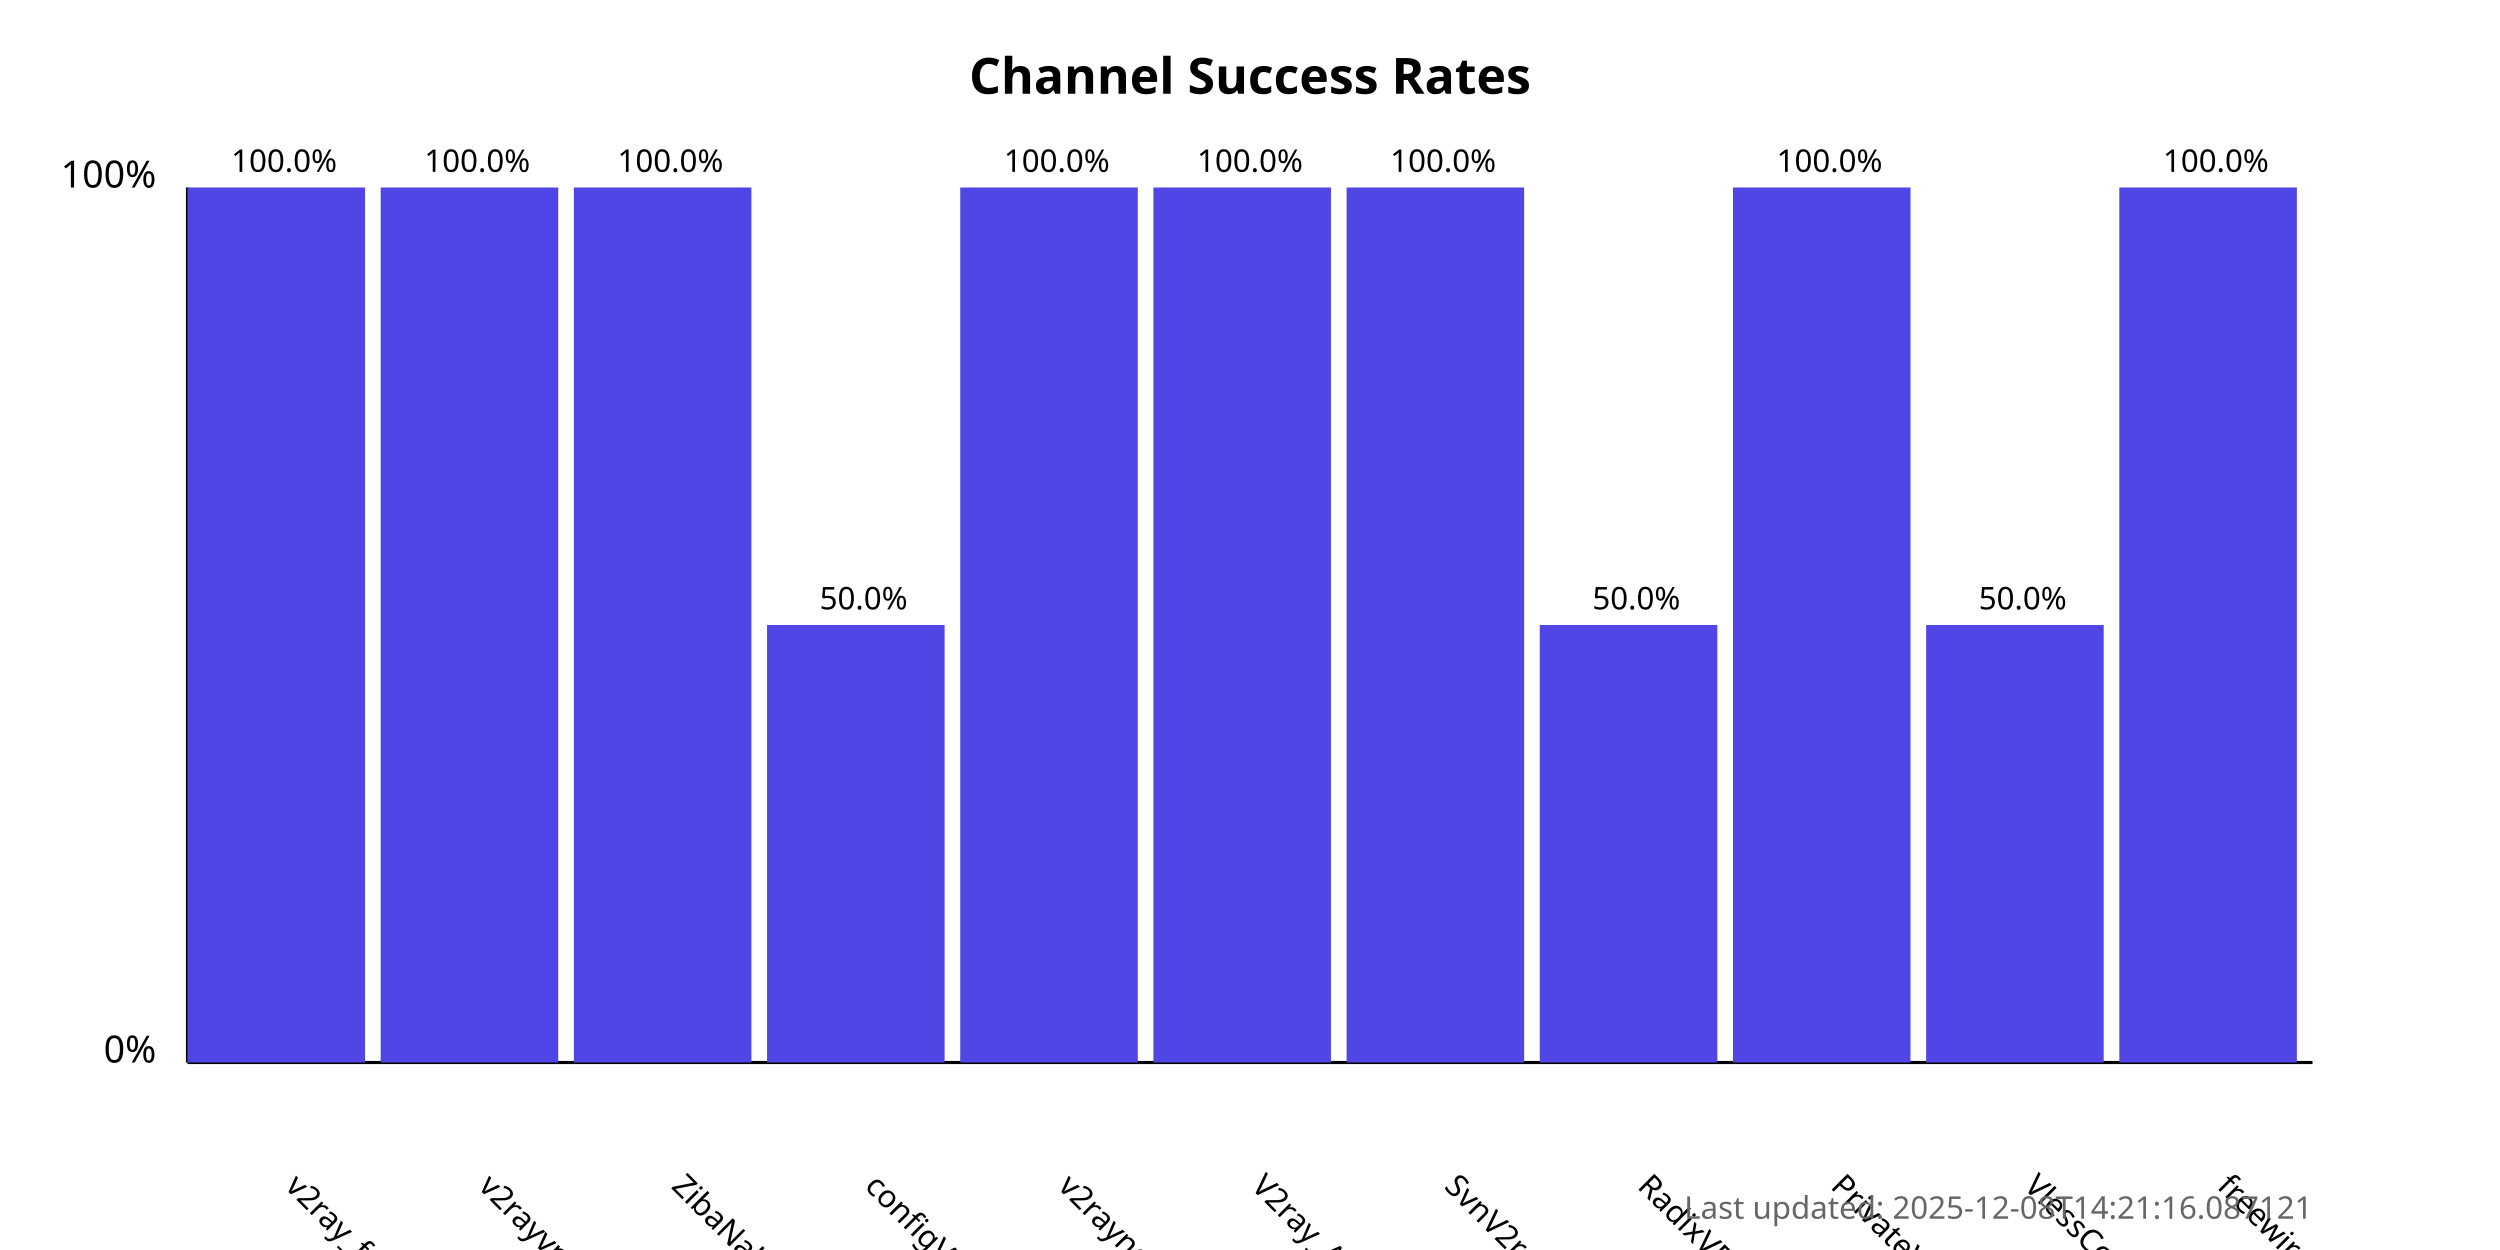
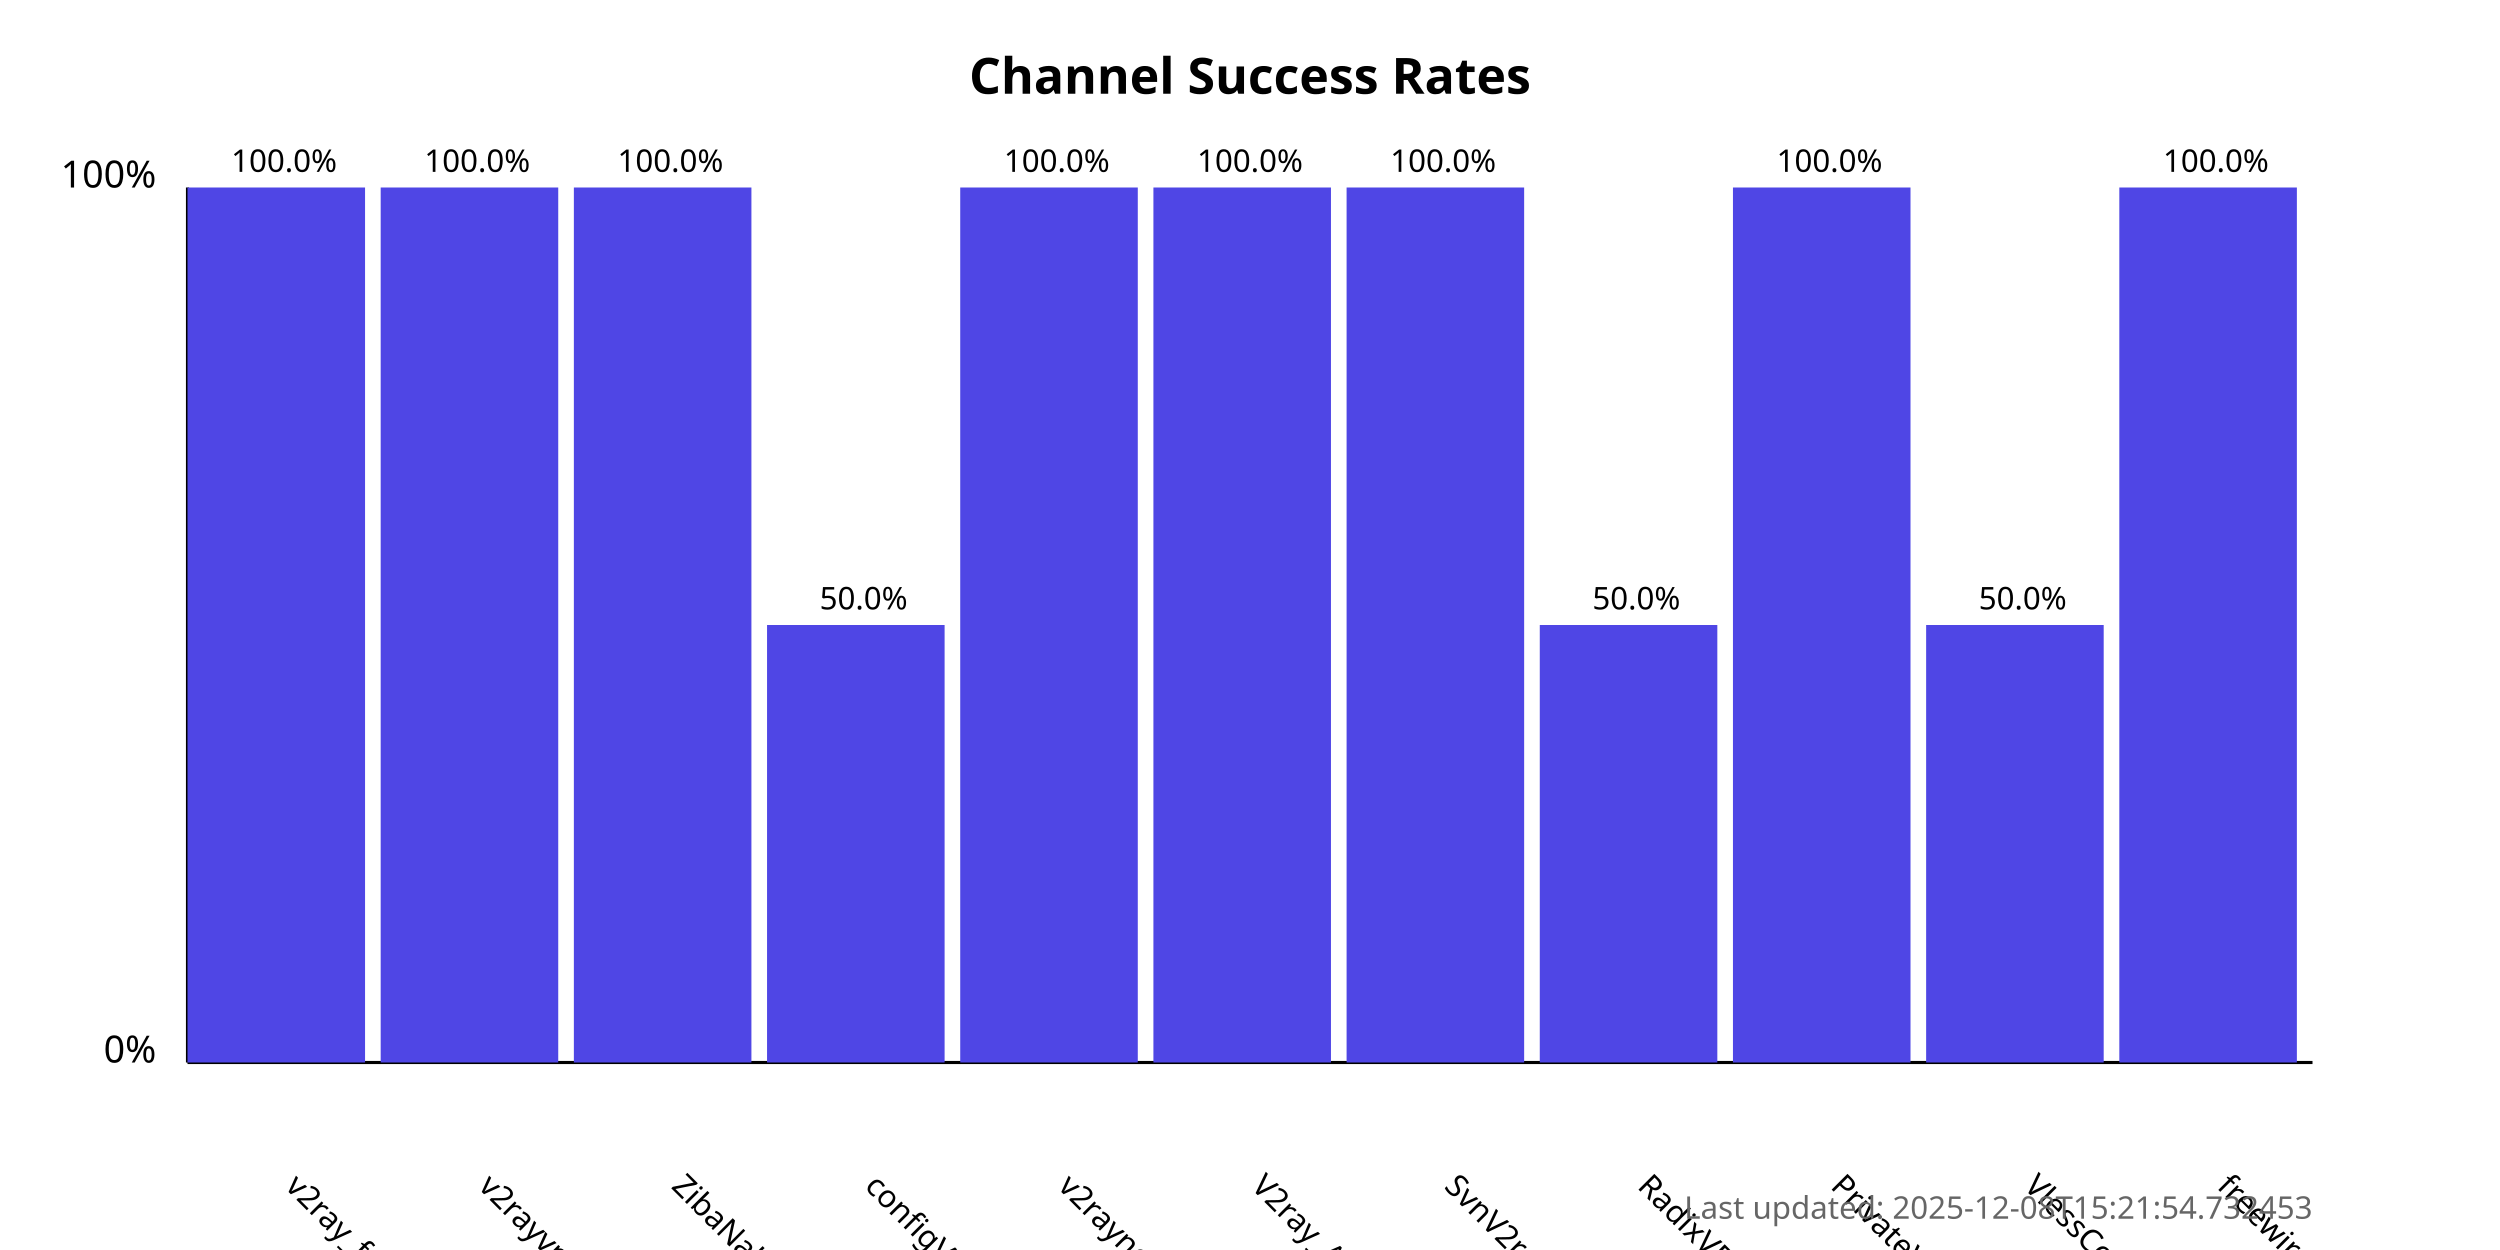
<svg xmlns="http://www.w3.org/2000/svg" width="800" height="400">
  <style>
            .chart-title { font: bold 16px sans-serif; }
            .axis-label { font: 12px sans-serif; }
            .tick-label { font: 10px sans-serif; }
            .bar { fill: #4f46e5; }
            .bar:hover { fill: #6366f1; }
            .timestamp { font: 10px sans-serif; fill: #666; }
        </style>
  <text x="400.0" y="30" text-anchor="middle" class="chart-title">
            Channel Success Rates
        </text>
  <line x1="60" y1="340" x2="60" y2="60" stroke="black" stroke-width="1" />
  <line x1="60" y1="340" x2="740" y2="340" stroke="black" stroke-width="1" />
  <text x="50" y="340" text-anchor="end" class="axis-label">0%</text>
  <text x="50" y="60" text-anchor="end" class="axis-label">100%</text>
  <g>
    <rect x="60" y="60.0" width="56.818" height="280.0" class="bar" />
    <text x="90.909" y="380" transform="rotate(45, 90.90909, 380)" text-anchor="start" class="tick-label">
                v2ray_free_conf
            </text>
    <text x="90.909" y="55.0" text-anchor="middle" class="tick-label">
                100.0%
            </text>
  </g>
  <g>
    <rect x="121.818" y="60.0" width="56.818" height="280.0" class="bar" />
    <text x="152.727" y="380" transform="rotate(45, 152.7273, 380)" text-anchor="start" class="tick-label">
                v2rayvpno
            </text>
    <text x="152.727" y="55.0" text-anchor="middle" class="tick-label">
                100.0%
            </text>
  </g>
  <g>
    <rect x="183.636" y="60.0" width="56.818" height="280.0" class="bar" />
    <text x="214.545" y="380" transform="rotate(45, 214.5455, 380)" text-anchor="start" class="tick-label">
                ZibaNabz
            </text>
    <text x="214.545" y="55.0" text-anchor="middle" class="tick-label">
                100.0%
            </text>
  </g>
  <g>
    <rect x="245.455" y="200.0" width="56.818" height="140.0" class="bar" />
    <text x="276.364" y="380" transform="rotate(45, 276.3636, 380)" text-anchor="start" class="tick-label">
                configV2rayForFree
            </text>
    <text x="276.364" y="195.0" text-anchor="middle" class="tick-label">
                50.0%
            </text>
  </g>
  <g>
    <rect x="307.273" y="60.0" width="56.818" height="280.0" class="bar" />
    <text x="338.182" y="380" transform="rotate(45, 338.1818, 380)" text-anchor="start" class="tick-label">
                v2rayngvpn
            </text>
    <text x="338.182" y="55.0" text-anchor="middle" class="tick-label">
                100.0%
            </text>
  </g>
  <g>
    <rect x="369.091" y="60.0" width="56.818" height="280.0" class="bar" />
    <text x="400.0" y="380" transform="rotate(45, 400.0, 380)" text-anchor="start" class="tick-label">
                V2ray_Alpha
            </text>
    <text x="400.0" y="55.0" text-anchor="middle" class="tick-label">
                100.0%
            </text>
  </g>
  <g>
    <rect x="430.909" y="60.0" width="56.818" height="280.0" class="bar" />
    <text x="461.818" y="380" transform="rotate(45, 461.8182, 380)" text-anchor="start" class="tick-label">
                SvnV2ray
            </text>
    <text x="461.818" y="55.0" text-anchor="middle" class="tick-label">
                100.0%
            </text>
  </g>
  <g>
    <rect x="492.727" y="200.0" width="56.818" height="140.0" class="bar" />
    <text x="523.636" y="380" transform="rotate(45, 523.6364, 380)" text-anchor="start" class="tick-label">
                RadixVPN
            </text>
    <text x="523.636" y="195.0" text-anchor="middle" class="tick-label">
                50.0%
            </text>
  </g>
  <g>
    <rect x="554.545" y="60.0" width="56.818" height="280.0" class="bar" />
    <text x="585.455" y="380" transform="rotate(45, 585.4545, 380)" text-anchor="start" class="tick-label">
                PrivateVPNs
            </text>
    <text x="585.455" y="55.0" text-anchor="middle" class="tick-label">
                100.0%
            </text>
  </g>
  <g>
    <rect x="616.364" y="200.0" width="56.818" height="140.0" class="bar" />
    <text x="647.273" y="380" transform="rotate(45, 647.2727, 380)" text-anchor="start" class="tick-label">
                VlessConfig
            </text>
    <text x="647.273" y="195.0" text-anchor="middle" class="tick-label">
                50.0%
            </text>
  </g>
  <g>
    <rect x="678.182" y="60.0" width="56.818" height="280.0" class="bar" />
    <text x="709.091" y="380" transform="rotate(45, 709.0909, 380)" text-anchor="start" class="tick-label">
                freewireguard
            </text>
    <text x="709.091" y="55.0" text-anchor="middle" class="tick-label">
                100.0%
            </text>
  </g>
  <text x="740" y="390" text-anchor="end" class="timestamp">
-             Last updated: 2025-12-08T14:21:16.087121
+             Last updated: 2025-12-08T15:21:54.732453
        </text>
</svg>
